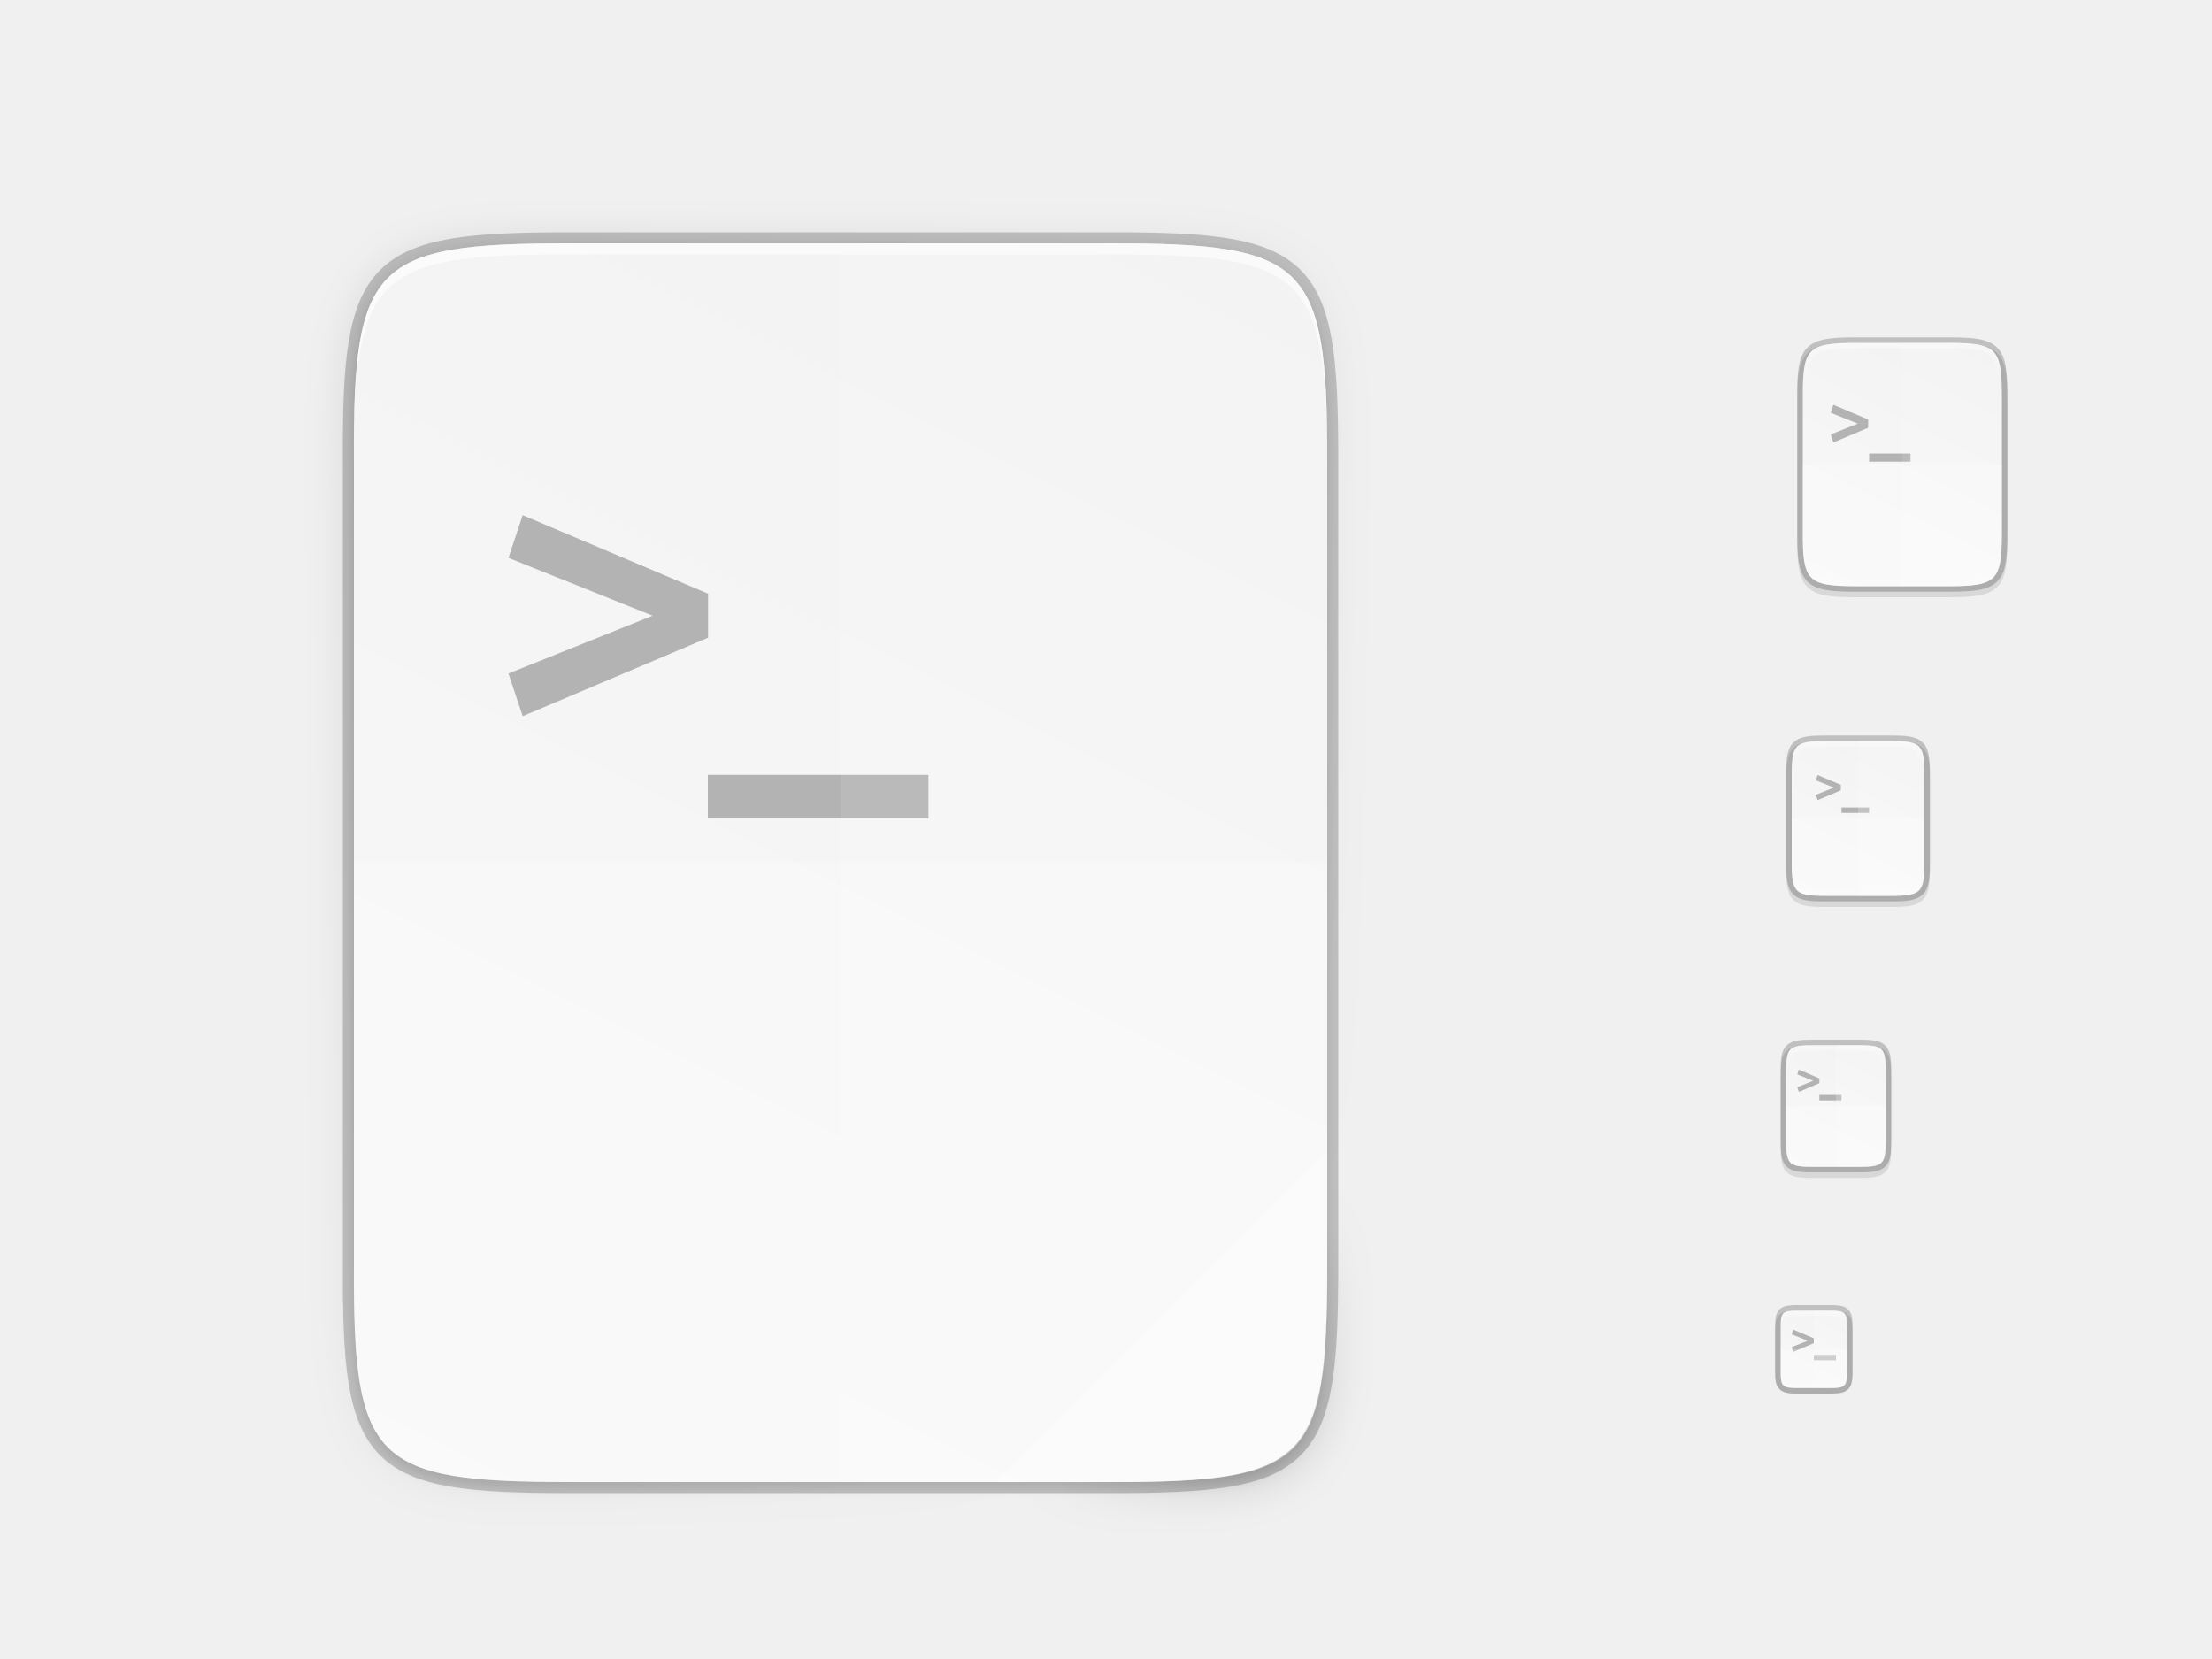
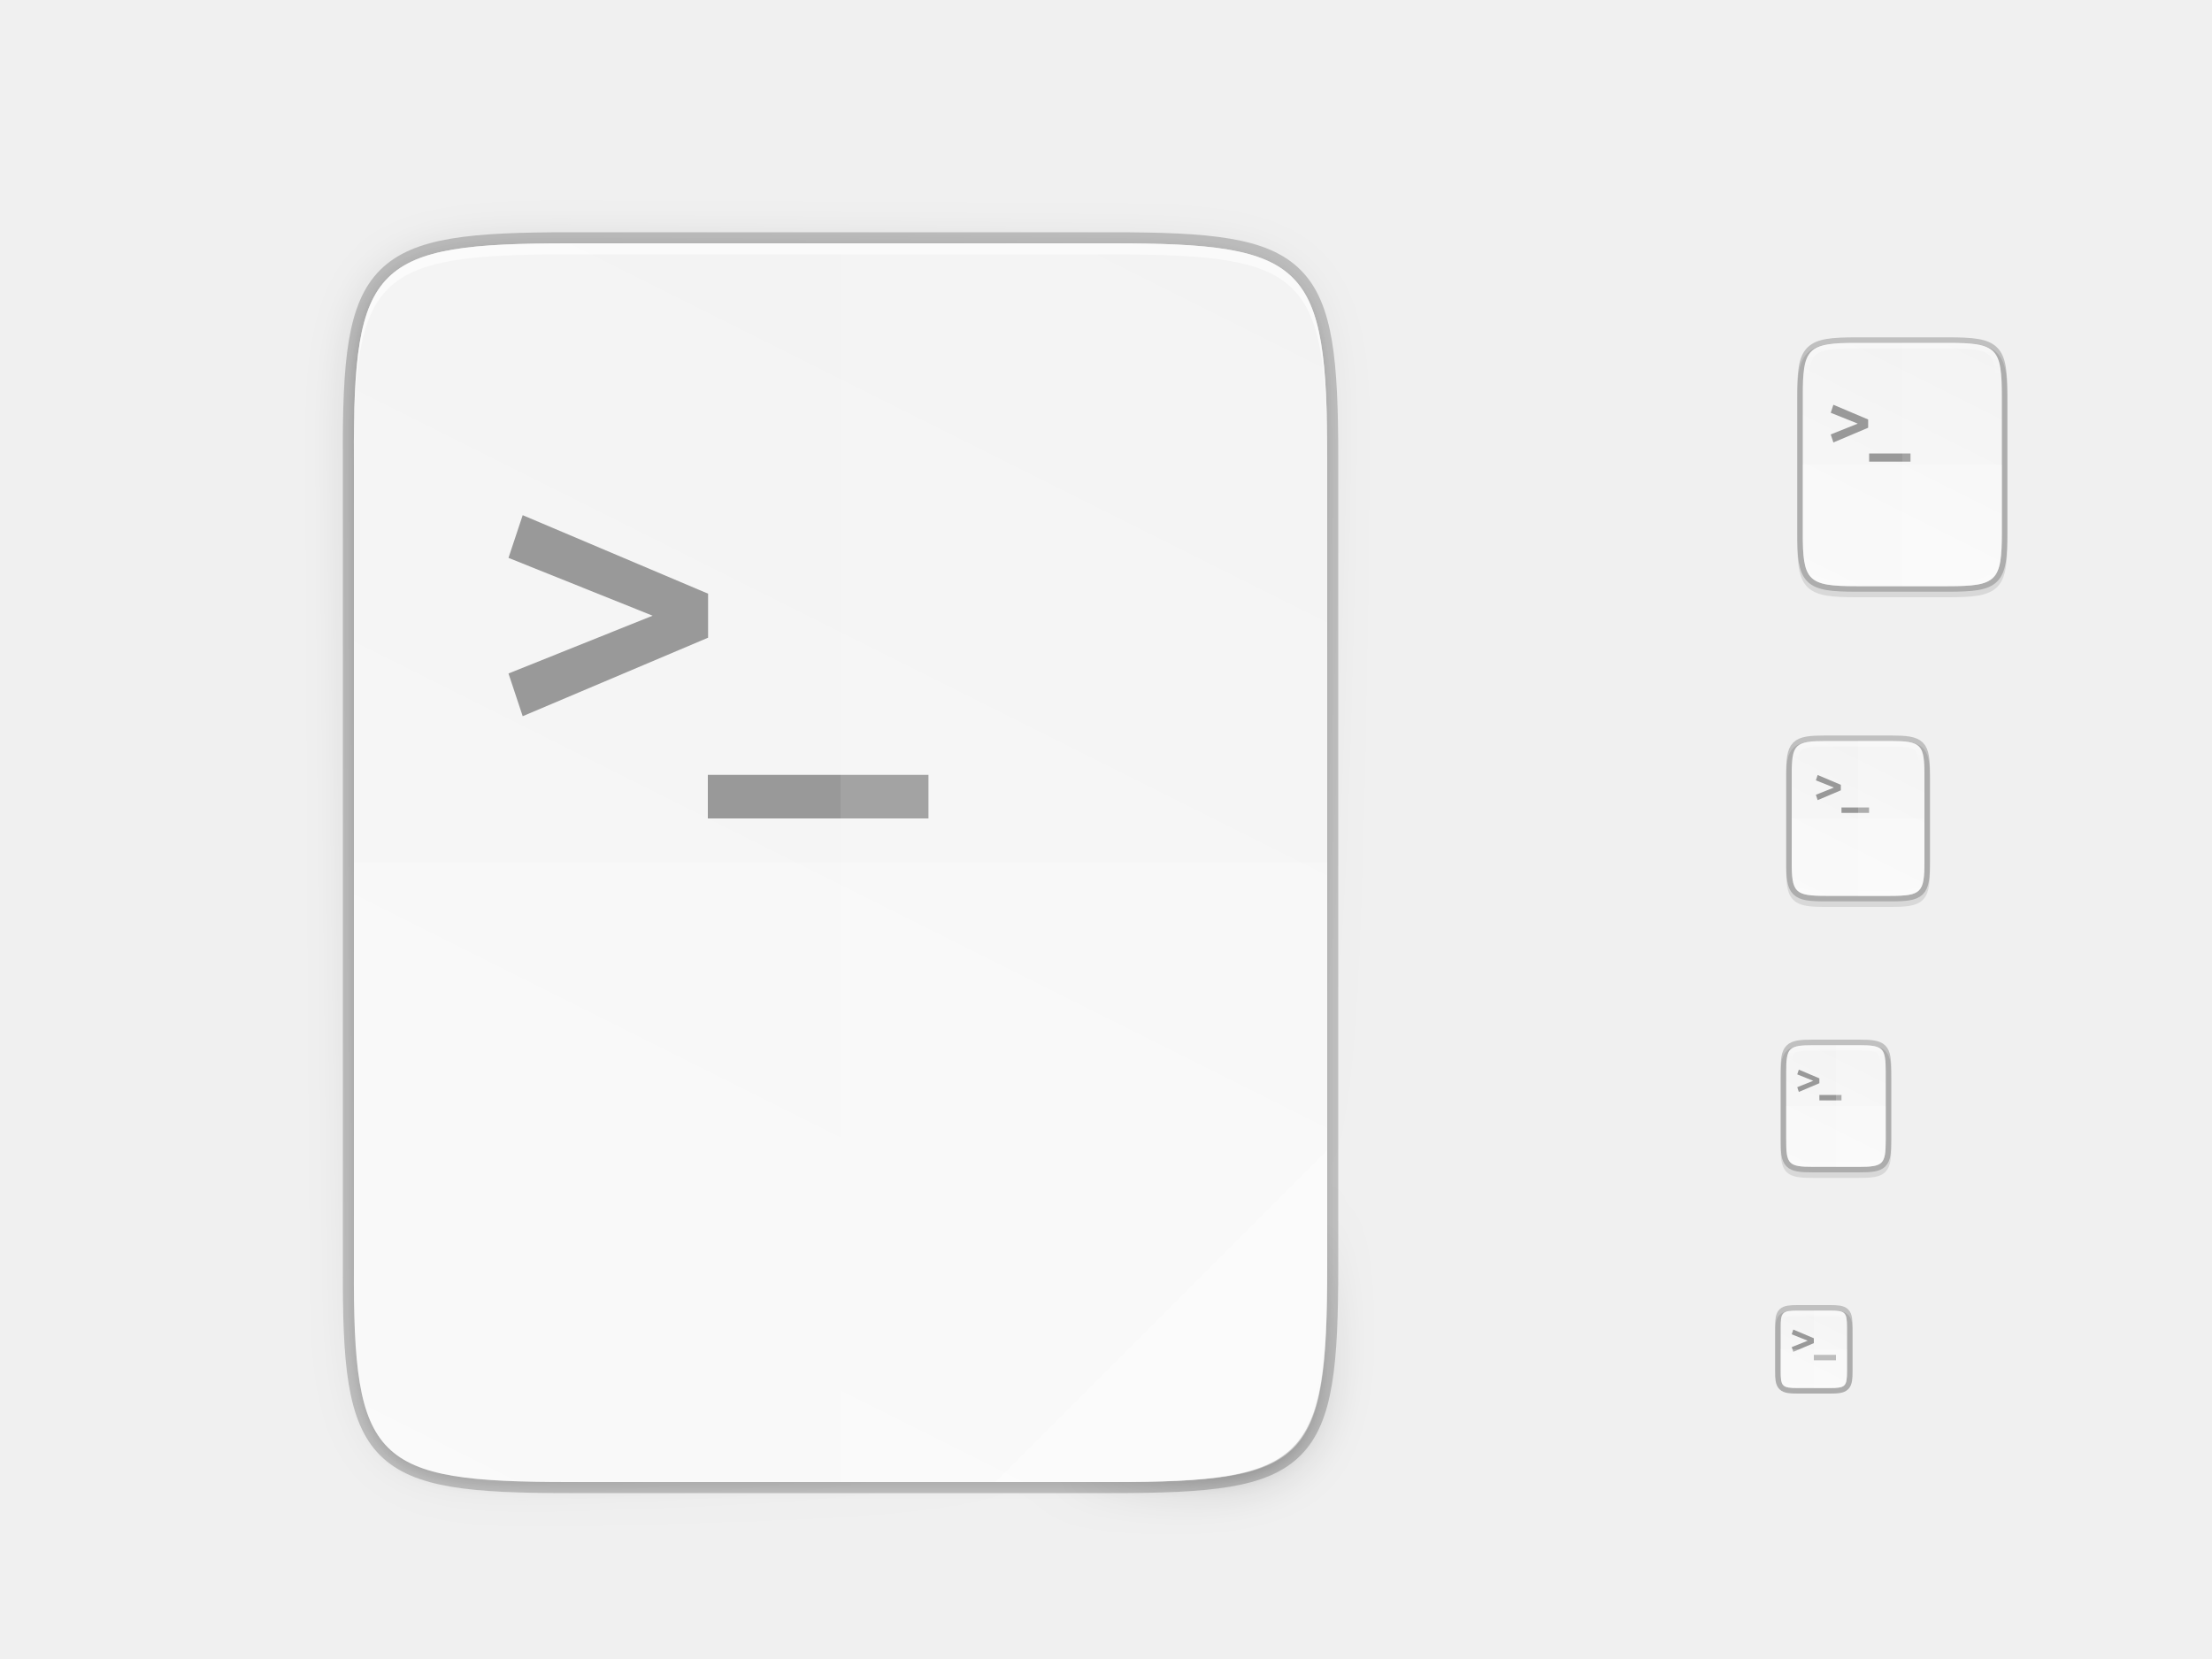
<svg xmlns="http://www.w3.org/2000/svg" xmlns:xlink="http://www.w3.org/1999/xlink" width="400" height="300" id="svg11300" version="1.0" style="display:inline;enable-background:new">
  <defs id="defs3">
    <clipPath clipPathUnits="userSpaceOnUse" id="clipPath9430">
      <path id="path9432" d="m 166.062,-196 h 179.875 C 491.235,-196 512,-175.287 512,-30.125 v 148.25 C 512,263.286 491.235,284 345.938,284 H 166.062 C 20.765,284 0,263.286 0,118.125 V -30.125 C 0,-175.287 20.765,-196 166.062,-196 Z" style="color:#000000;display:inline;overflow:visible;visibility:visible;fill:#ffffff;fill-opacity:1;fill-rule:nonzero;stroke:none;stroke-width:1;marker:none;enable-background:new" />
    </clipPath>
    <clipPath clipPathUnits="userSpaceOnUse" id="clipPath1082">
      <path id="path1084" d="M 361.938,-212 C 507.235,-212 528,-191.287 528,-46.125 V 70.125 C 528,215.286 507.235,236 361.938,236 H 214.062 C 68.765,236 48,215.286 48,70.125 V -46.125 C 48,-191.287 68.765,-212 214.062,-212 Z" style="display:inline;opacity:1;fill:#8c59d9;fill-opacity:1;stroke:none;stroke-width:2;stroke-linecap:round;stroke-linejoin:round;stroke-miterlimit:4;stroke-dasharray:none;stroke-dashoffset:0;stroke-opacity:1;enable-background:new" />
    </clipPath>
    <filter style="color-interpolation-filters:sRGB" id="filter4346" x="-0.013" width="1.026" y="-0.011" height="1.022">
      <feGaussianBlur stdDeviation="2.12" id="feGaussianBlur4348" />
    </filter>
    <linearGradient xlink:href="#linearGradient4360" id="linearGradient4358" x1="88" y1="88" x2="488" y2="488" gradientUnits="userSpaceOnUse" />
    <linearGradient id="linearGradient4360">
      <stop id="stop4362" offset="0" style="stop-color:#000000;stop-opacity:0.588" />
      <stop style="stop-color:#000000;stop-opacity:0" offset="0.88" id="stop4364" />
      <stop id="stop4366" offset="1" style="stop-color:#000000;stop-opacity:1" />
    </linearGradient>
    <filter style="color-interpolation-filters:sRGB" id="filter4380" x="-0.053" width="1.106" y="-0.044" height="1.088">
      <feGaussianBlur stdDeviation="8.48" id="feGaussianBlur4382" />
    </filter>
    <linearGradient gradientUnits="userSpaceOnUse" y2="119.093" x2="-35.31" y1="401.584" x1="529.655" id="linearGradient4226" xlink:href="#linearGradient4338" gradientTransform="matrix(0,-0.453125,0.453112,0,26.0376,268)" />
    <linearGradient id="linearGradient4338">
      <stop style="stop-color:#f2f2f2;stop-opacity:1" offset="0" id="stop4340" />
      <stop style="stop-color:#f9f9f9;stop-opacity:1" offset="1" id="stop4342" />
    </linearGradient>
    <linearGradient id="linearGradient927">
      <stop style="stop-color:#ffffff;stop-opacity:1;" offset="0" id="stop923" />
      <stop id="stop933" offset="0.125" style="stop-color:#ffffff;stop-opacity:0.098" />
      <stop id="stop931" offset="0.925" style="stop-color:#ffffff;stop-opacity:0.098" />
      <stop style="stop-color:#ffffff;stop-opacity:0.498" offset="1" id="stop925" />
    </linearGradient>
    <clipPath clipPathUnits="userSpaceOnUse" id="clipPath994">
      <path style="color:#000000;display:inline;overflow:visible;visibility:visible;fill:#cdcdcd;fill-opacity:1;fill-rule:nonzero;stroke:none;stroke-width:2;stroke-miterlimit:4;stroke-dasharray:none;stroke-opacity:1;marker:none;enable-background:accumulate" d="m 335.731,62 c -8.824,0 -9.774,0.906 -9.73,9.748 V 84 96.252 c -0.043,8.842 0.906,9.748 9.73,9.748 h 16.539 c 8.824,0 9.73,-0.906 9.73,-9.748 V 84 71.748 C 362.001,62.906 361.094,62 352.27,62 Z" id="path996" />
    </clipPath>
    <linearGradient xlink:href="#linearGradient927" id="linearGradient1004" x1="344" y1="62" x2="344" y2="106" gradientUnits="userSpaceOnUse" />
    <linearGradient xlink:href="#linearGradient4338" id="linearGradient1024" gradientUnits="userSpaceOnUse" gradientTransform="matrix(0,-0.1132812,0.113278,0,308.5101,112)" x1="459.034" y1="419.233" x2="35.31" y2="207.365" />
    <linearGradient xlink:href="#linearGradient4338" id="linearGradient916" gradientUnits="userSpaceOnUse" gradientTransform="matrix(0,-0.05664062,0.05663901,0,314.2547,214)" x1="459.034" y1="419.233" x2="35.31" y2="207.365" />
    <linearGradient xlink:href="#linearGradient4338" id="linearGradient920" gradientUnits="userSpaceOnUse" gradientTransform="matrix(0,-0.03604403,0.03604301,0,316.4352,252.9091)" x1="459.034" y1="419.233" x2="35.31" y2="207.365" />
    <linearGradient xlink:href="#linearGradient4338" id="linearGradient924" gradientUnits="userSpaceOnUse" gradientTransform="matrix(0,-0.07208805,0.07208601,0,312.8705,165.8182)" x1="459.034" y1="419.233" x2="35.31" y2="207.365" />
    <clipPath clipPathUnits="userSpaceOnUse" id="clipPath959">
      <path style="color:#000000;display:inline;overflow:visible;visibility:visible;opacity:1;fill:#46a926;fill-opacity:1;fill-rule:nonzero;stroke:none;stroke-width:2;stroke-miterlimit:4;stroke-dasharray:none;stroke-opacity:1;marker:none;enable-background:accumulate" d="m 330.193,134 c -5.615,0 -6.22,0.577 -6.192,6.204 v 7.796 7.796 c -0.028,5.627 0.577,6.204 6.192,6.204 h 11.615 c 5.615,0 6.192,-0.577 6.192,-6.204 v -7.796 -7.796 c 0,-5.627 -0.577,-6.204 -6.192,-6.204 z" id="path961" />
    </clipPath>
    <linearGradient xlink:href="#linearGradient927" id="linearGradient969" x1="336" y1="134" x2="336" y2="162" gradientUnits="userSpaceOnUse" />
    <clipPath clipPathUnits="userSpaceOnUse" id="clipPath971">
      <path style="color:#000000;display:inline;overflow:visible;visibility:visible;opacity:1;fill:#46a926;fill-opacity:1;fill-rule:nonzero;stroke:none;stroke-width:2;stroke-miterlimit:4;stroke-dasharray:none;stroke-opacity:1;marker:none;enable-background:accumulate" d="m 327.865,189 c -4.412,0 -4.887,0.453 -4.865,4.874 V 200 206.126 C 322.978,210.547 323.453,211 327.865,211 h 8.27 C 340.547,211 341,210.547 341,206.126 V 200 193.874 C 341,189.453 340.547,189 336.135,189 Z" id="path973" />
    </clipPath>
    <linearGradient xlink:href="#linearGradient927" id="linearGradient981" x1="332" y1="189" x2="332" y2="211" gradientUnits="userSpaceOnUse" />
    <clipPath clipPathUnits="userSpaceOnUse" id="clipPath983">
      <path id="path985" d="m 325.096,237 c -2.808,0 -3.11,0.288 -3.096,3.102 V 244 v 3.898 c -0.014,2.813 0.288,3.102 3.096,3.102 h 5.808 C 333.712,251 334,250.712 334,247.898 V 244 240.102 C 334,237.288 333.712,237 330.904,237 Z" style="color:#000000;display:inline;overflow:visible;visibility:visible;opacity:1;fill:#46a926;fill-opacity:1;fill-rule:nonzero;stroke:none;stroke-width:2;stroke-miterlimit:4;stroke-dasharray:none;stroke-opacity:1;marker:none;enable-background:accumulate" />
    </clipPath>
    <linearGradient xlink:href="#linearGradient927" id="linearGradient993" x1="328" y1="237" x2="328" y2="251" gradientUnits="userSpaceOnUse" />
  </defs>
  <g style="display:inline" id="layer1">
    <g style="display:none" id="layer7">
      <text y="-8.255" xml:space="preserve" x="19.007" style="font-style:normal;font-variant:normal;font-weight:normal;font-stretch:normal;line-height:0%;font-family:'DejaVu Sans';-inkscape-font-specification:'DejaVu Sans';display:inline;fill:#000000;fill-opacity:1;stroke:none;enable-background:new" id="context">
        <tspan style="font-style:normal;font-variant:normal;font-weight:normal;font-stretch:normal;font-size:18px;line-height:1.25;font-family:'DejaVu Sans';-inkscape-font-specification:'DejaVu Sans'" y="-8.255" x="19.007" id="tspan3933">mimetypes</tspan>
      </text>
      <text y="-8.255" xml:space="preserve" x="146.488" style="font-style:normal;font-variant:normal;font-weight:bold;font-stretch:normal;line-height:0%;font-family:'DejaVu Sans';-inkscape-font-specification:'DejaVu Sans Bold';text-align:start;writing-mode:lr-tb;text-anchor:start;display:inline;fill:#000000;fill-opacity:1;stroke:none;enable-background:new" id="icon-name">
        <tspan style="font-style:normal;font-variant:normal;font-weight:bold;font-stretch:normal;font-size:18px;line-height:1.25;font-family:'DejaVu Sans';-inkscape-font-specification:'DejaVu Sans Bold'" y="-8.255" x="146.488" id="tspan3937">application-x-shellscript</tspan>
      </text>
      <rect style="display:inline;overflow:visible;visibility:visible;fill:#cdcdcd;fill-opacity:1;fill-rule:nonzero;stroke:none;stroke-width:2;marker:none;enable-background:accumulate" id="rect16x16" width="16" height="16" x="320" y="236" />
      <rect style="display:inline;overflow:visible;visibility:visible;fill:#cdcdcd;fill-opacity:1;fill-rule:nonzero;stroke:none;stroke-width:2;marker:none;enable-background:accumulate" id="rect24x24" width="24" height="24" x="320" y="188" />
      <rect style="display:inline;overflow:visible;visibility:visible;fill:#cdcdcd;fill-opacity:1;fill-rule:nonzero;stroke:none;stroke-width:2;marker:none;enable-background:accumulate" id="rect32x32" width="32" height="32" x="320" y="132" />
      <rect y="60" x="320" height="48" width="48" id="rect48x48" style="display:inline;overflow:visible;visibility:visible;fill:#cdcdcd;fill-opacity:1;fill-rule:nonzero;stroke:none;stroke-width:2;marker:none;enable-background:accumulate" />
      <rect style="display:inline;overflow:visible;visibility:visible;fill:#cdcdcd;fill-opacity:1;fill-rule:nonzero;stroke:none;stroke-width:2;marker:none;enable-background:accumulate" id="rect3951" width="256" height="256" x="24" y="28" />
    </g>
    <g id="layer4" style="display:inline">
      <path style="color:#000000;font-style:normal;font-variant:normal;font-weight:normal;font-stretch:normal;font-size:medium;line-height:normal;font-family:sans-serif;font-variant-ligatures:normal;font-variant-position:normal;font-variant-caps:normal;font-variant-numeric:normal;font-variant-alternates:normal;font-feature-settings:normal;text-indent:0;text-align:start;text-decoration:none;text-decoration-line:none;text-decoration-style:solid;text-decoration-color:#000000;letter-spacing:normal;word-spacing:normal;text-transform:none;writing-mode:lr-tb;direction:ltr;text-orientation:mixed;dominant-baseline:auto;baseline-shift:baseline;text-anchor:start;white-space:normal;shape-padding:0;clip-rule:nonzero;display:inline;overflow:visible;visibility:visible;opacity:0.1;isolation:auto;mix-blend-mode:normal;color-interpolation:sRGB;color-interpolation-filters:linearRGB;solid-color:#000000;solid-opacity:1;vector-effect:none;fill:#000000;fill-opacity:1;fill-rule:nonzero;stroke:none;stroke-width:2;stroke-linecap:butt;stroke-linejoin:miter;stroke-miterlimit:4;stroke-dasharray:none;stroke-dashoffset:0;stroke-opacity:1;marker:none;color-rendering:auto;image-rendering:auto;shape-rendering:auto;text-rendering:auto;enable-background:accumulate" d="m 327.865,189 c -1.12,0 -2.015,0.024 -2.791,0.154 -0.776,0.13 -1.48,0.388 -2.01,0.916 -0.53,0.528 -0.791,1.237 -0.92,2.014 -0.129,0.777 -0.15,1.672 -0.145,2.795 V 201 v 6.125 c -0.005,1.121 0.016,2.015 0.145,2.791 0.129,0.777 0.39,1.485 0.92,2.014 0.53,0.528 1.234,0.786 2.01,0.916 0.776,0.13 1.671,0.154 2.791,0.154 h 8.27 c 1.12,0 2.013,-0.024 2.787,-0.154 0.774,-0.13 1.48,-0.389 2.008,-0.918 0.528,-0.529 0.786,-1.234 0.916,-2.01 C 341.976,209.143 342,208.247 342,207.125 V 201 194.875 c 0,-1.122 -0.024,-2.018 -0.154,-2.793 -0.13,-0.775 -0.388,-1.481 -0.916,-2.01 -0.528,-0.529 -1.233,-0.788 -2.008,-0.918 C 338.147,189.024 337.255,189 336.135,189 Z" id="path995" />
      <path style="color:#000000;font-style:normal;font-variant:normal;font-weight:normal;font-stretch:normal;font-size:medium;line-height:normal;font-family:sans-serif;font-variant-ligatures:normal;font-variant-position:normal;font-variant-caps:normal;font-variant-numeric:normal;font-variant-alternates:normal;font-feature-settings:normal;text-indent:0;text-align:start;text-decoration:none;text-decoration-line:none;text-decoration-style:solid;text-decoration-color:#000000;letter-spacing:normal;word-spacing:normal;text-transform:none;writing-mode:lr-tb;direction:ltr;text-orientation:mixed;dominant-baseline:auto;baseline-shift:baseline;text-anchor:start;white-space:normal;shape-padding:0;clip-rule:nonzero;display:inline;overflow:visible;visibility:visible;opacity:0.1;isolation:auto;mix-blend-mode:normal;color-interpolation:sRGB;color-interpolation-filters:linearRGB;solid-color:#000000;solid-opacity:1;vector-effect:none;fill:#000000;fill-opacity:1;fill-rule:nonzero;stroke:none;stroke-width:2;stroke-linecap:butt;stroke-linejoin:miter;stroke-miterlimit:4;stroke-dasharray:none;stroke-dashoffset:0;stroke-opacity:1;marker:none;color-rendering:auto;image-rendering:auto;shape-rendering:auto;text-rendering:auto;enable-background:accumulate" d="m 325.096,237 c -0.719,0 -1.302,0.014 -1.836,0.104 -0.534,0.09 -1.068,0.276 -1.477,0.684 -0.408,0.407 -0.597,0.943 -0.686,1.479 -0.089,0.535 -0.101,1.12 -0.098,1.842 V 244 v 3.898 c -0.003,0.718 0.009,1.302 0.098,1.836 0.089,0.535 0.277,1.071 0.686,1.479 0.408,0.407 0.942,0.594 1.477,0.684 0.534,0.09 1.117,0.104 1.836,0.104 h 5.809 c 0.719,0 1.301,-0.014 1.834,-0.104 0.533,-0.09 1.068,-0.278 1.475,-0.686 0.407,-0.408 0.594,-0.943 0.684,-1.477 C 334.986,249.201 335,248.619 335,247.898 V 244 241.102 c 0,-0.72 -0.014,-1.302 -0.104,-1.836 -0.089,-0.534 -0.277,-1.069 -0.684,-1.477 -0.407,-0.408 -0.941,-0.596 -1.475,-0.686 C 332.205,237.014 331.623,237 330.904,237 Z" id="path997" />
      <path style="color:#000000;font-style:normal;font-variant:normal;font-weight:normal;font-stretch:normal;font-size:medium;line-height:normal;font-family:sans-serif;font-variant-ligatures:normal;font-variant-position:normal;font-variant-caps:normal;font-variant-numeric:normal;font-variant-alternates:normal;font-feature-settings:normal;text-indent:0;text-align:start;text-decoration:none;text-decoration-line:none;text-decoration-style:solid;text-decoration-color:#000000;letter-spacing:normal;word-spacing:normal;text-transform:none;writing-mode:lr-tb;direction:ltr;text-orientation:mixed;dominant-baseline:auto;baseline-shift:baseline;text-anchor:start;white-space:normal;shape-padding:0;clip-rule:nonzero;display:inline;overflow:visible;visibility:visible;opacity:0.1;isolation:auto;mix-blend-mode:normal;color-interpolation:sRGB;color-interpolation-filters:linearRGB;solid-color:#000000;solid-opacity:1;vector-effect:none;fill:#000000;fill-opacity:1;fill-rule:nonzero;stroke:none;stroke-width:2;stroke-linecap:butt;stroke-linejoin:miter;stroke-miterlimit:4;stroke-dasharray:none;stroke-dashoffset:0;stroke-opacity:1;marker:none;color-rendering:auto;image-rendering:auto;shape-rendering:auto;text-rendering:auto;enable-background:accumulate" d="m 330.193,134 c -1.421,0 -2.549,0.031 -3.506,0.191 -0.957,0.161 -1.791,0.473 -2.412,1.092 -0.621,0.619 -0.936,1.456 -1.096,2.414 -0.159,0.958 -0.187,2.087 -0.18,3.512 V 149 v 7.797 c -0.007,1.421 0.021,2.55 0.18,3.506 0.159,0.958 0.475,1.795 1.096,2.414 0.621,0.619 1.455,0.931 2.412,1.092 0.957,0.161 2.085,0.191 3.506,0.191 h 11.615 c 1.421,0 2.547,-0.031 3.502,-0.191 0.955,-0.161 1.788,-0.474 2.406,-1.094 0.618,-0.62 0.931,-1.454 1.092,-2.41 C 348.969,159.348 349,158.221 349,156.797 V 149 141.203 c 0,-1.424 -0.031,-2.551 -0.191,-3.508 -0.16,-0.957 -0.473,-1.791 -1.092,-2.41 -0.618,-0.62 -1.451,-0.933 -2.406,-1.094 C 344.355,134.031 343.23,134 341.809,134 Z" id="path999" />
      <path style="color:#000000;display:inline;overflow:visible;visibility:visible;opacity:0.2;fill:none;fill-opacity:1;fill-rule:nonzero;stroke:#000000;stroke-width:2;stroke-miterlimit:4;stroke-dasharray:none;stroke-opacity:1;marker:none;enable-background:accumulate" d="m 327.865,189 c -4.412,0 -4.887,0.453 -4.865,4.874 V 200 206.126 C 322.978,210.547 323.453,211 327.865,211 h 8.27 C 340.547,211 341,210.547 341,206.126 V 200 193.874 C 341,189.453 340.547,189 336.135,189 Z" id="path926" />
      <path id="path928" d="m 325.096,237 c -2.808,0 -3.11,0.288 -3.096,3.102 V 244 v 3.898 c -0.014,2.813 0.288,3.102 3.096,3.102 h 5.808 C 333.712,251 334,250.712 334,247.898 V 244 240.102 C 334,237.288 333.712,237 330.904,237 Z" style="color:#000000;display:inline;overflow:visible;visibility:visible;opacity:0.2;fill:none;fill-opacity:1;fill-rule:nonzero;stroke:#000000;stroke-width:2;stroke-miterlimit:4;stroke-dasharray:none;stroke-opacity:1;marker:none;enable-background:accumulate" />
      <path style="color:#000000;display:inline;overflow:visible;visibility:visible;opacity:0.2;fill:none;fill-opacity:1;fill-rule:nonzero;stroke:#000000;stroke-width:2;stroke-miterlimit:4;stroke-dasharray:none;stroke-opacity:1;marker:none;enable-background:accumulate" d="m 330.193,134 c -5.615,0 -6.22,0.577 -6.192,6.204 v 7.796 7.796 c -0.028,5.627 0.577,6.204 6.192,6.204 h 11.615 c 5.615,0 6.192,-0.577 6.192,-6.204 v -7.796 -7.796 c 0,-5.627 -0.577,-6.204 -6.192,-6.204 z" id="path930" />
      <path style="color:#000000;font-style:normal;font-variant:normal;font-weight:normal;font-stretch:normal;font-size:medium;line-height:normal;font-family:sans-serif;font-variant-ligatures:normal;font-variant-position:normal;font-variant-caps:normal;font-variant-numeric:normal;font-variant-alternates:normal;font-feature-settings:normal;text-indent:0;text-align:start;text-decoration:none;text-decoration-line:none;text-decoration-style:solid;text-decoration-color:#000000;letter-spacing:normal;word-spacing:normal;text-transform:none;writing-mode:lr-tb;direction:ltr;text-orientation:mixed;dominant-baseline:auto;baseline-shift:baseline;text-anchor:start;white-space:normal;shape-padding:0;clip-rule:nonzero;display:inline;overflow:visible;visibility:visible;opacity:0.1;isolation:auto;mix-blend-mode:normal;color-interpolation:sRGB;color-interpolation-filters:linearRGB;solid-color:#000000;solid-opacity:1;vector-effect:none;fill:#000000;fill-opacity:1;fill-rule:nonzero;stroke:none;stroke-width:2;stroke-linecap:butt;stroke-linejoin:miter;stroke-miterlimit:4;stroke-dasharray:none;stroke-dashoffset:0;stroke-opacity:1;marker:none;color-rendering:auto;image-rendering:auto;shape-rendering:auto;text-rendering:auto;enable-background:accumulate" d="m 335.73,62 c -2.223,0 -3.974,0.051 -5.414,0.293 -1.44,0.242 -2.619,0.695 -3.482,1.557 -0.863,0.861 -1.319,2.039 -1.559,3.48 -0.24,1.441 -0.286,3.195 -0.275,5.424 V 85 97.252 c -0.011,2.225 0.036,3.979 0.275,5.418 0.24,1.441 0.695,2.619 1.559,3.48 0.863,0.861 2.042,1.315 3.482,1.557 1.44,0.242 3.191,0.293 5.414,0.293 h 16.539 c 2.223,0 3.973,-0.051 5.41,-0.293 1.437,-0.242 2.612,-0.697 3.473,-1.559 0.86,-0.862 1.313,-2.039 1.555,-3.479 C 362.949,101.23 363,99.48 363,97.252 V 85 72.748 c 0,-2.228 -0.051,-3.978 -0.293,-5.418 -0.241,-1.44 -0.694,-2.617 -1.555,-3.479 -0.86,-0.862 -2.035,-1.317 -3.473,-1.559 C 356.242,62.051 354.493,62 352.27,62 Z" id="path1020" />
      <path id="path1163" d="M 102.922,44 C 67.625,44 63.827,47.625 64,82.994 V 156 229.006 C 63.827,264.375 67.625,268 102.922,268 h 98.157 C 236.375,268 240,264.375 240,229.006 V 156 82.994 C 240,47.625 236.375,44 201.078,44 Z" style="color:#000000;display:inline;overflow:visible;visibility:visible;opacity:0.2;fill:none;fill-opacity:1;fill-rule:nonzero;stroke:#000000;stroke-width:4;stroke-miterlimit:4;stroke-dasharray:none;stroke-opacity:1;marker:none;enable-background:accumulate" />
      <path style="color:#000000;display:inline;overflow:visible;visibility:visible;opacity:0.1;fill:#000000;fill-opacity:1;fill-rule:nonzero;stroke:none;stroke-width:2;marker:none;filter:url(#filter4346);enable-background:accumulate" d="M 189.843,74 C 119.25,74 111.654,81.251 112,151.987 V 298 444.013 C 111.654,514.749 119.25,522 189.843,522 H 386.157 C 456.75,522 462.163,514.726 464,444.013 V 298 151.987 C 464,81.25 456.75,74 386.157,74 Z" id="rect4158-9" transform="matrix(0.5,0,0,0.5,8,8)" />
      <path id="path4350" d="M 189.843,74 C 119.25,74 111.654,81.251 112,151.987 V 298 444.013 C 111.654,514.749 119.25,522 189.843,522 H 386.157 C 456.75,522 464,514.75 464,444.013 V 298 151.987 C 464,81.25 456.75,74 386.157,74 Z" style="color:#000000;display:inline;overflow:visible;visibility:visible;opacity:0.3;fill:url(#linearGradient4358);fill-opacity:1;fill-rule:nonzero;stroke:none;stroke-width:2;marker:none;filter:url(#filter4380);enable-background:accumulate" transform="matrix(0.5,0,0,0.5,8,8)" />
      <path style="color:#000000;display:inline;overflow:visible;visibility:visible;opacity:0.2;fill:none;fill-opacity:1;fill-rule:nonzero;stroke:#000000;stroke-width:2;stroke-miterlimit:4;stroke-dasharray:none;stroke-opacity:1;marker:none;enable-background:accumulate" d="m 335.731,62 c -8.824,0 -9.774,0.906 -9.73,9.748 V 84 96.252 c -0.043,8.842 0.906,9.748 9.73,9.748 h 16.539 c 8.824,0 9.73,-0.906 9.73,-9.748 V 84 71.748 C 362.001,62.906 361.094,62 352.27,62 Z" id="path958" />
    </g>
    <g id="layer2" style="display:inline">
      <path style="color:#000000;display:inline;overflow:visible;visibility:visible;fill:url(#linearGradient1024);fill-opacity:1;fill-rule:nonzero;stroke:none;stroke-width:1;marker:none;enable-background:accumulate" d="m 335.731,62 c -8.824,0 -9.774,0.906 -9.73,9.748 V 84 96.252 c -0.043,8.842 0.906,9.748 9.73,9.748 h 16.539 c 8.824,0 9.73,-0.906 9.73,-9.748 V 84 71.748 C 362.001,62.906 361.094,62 352.27,62 Z" id="path964" />
      <path style="color:#000000;display:inline;overflow:visible;visibility:visible;fill:url(#linearGradient4226);fill-opacity:1;fill-rule:nonzero;stroke:none;stroke-width:1;marker:none;enable-background:accumulate" d="M 102.922,44 C 67.625,44 63.827,47.625 64,82.994 V 156 229.006 C 63.827,264.375 67.625,268 102.922,268 h 98.157 C 236.375,268 240,264.375 240,229.006 V 156 82.994 C 240,47.625 236.375,44 201.078,44 Z" id="rect4158" />
      <path style="color:#000000;display:inline;overflow:visible;visibility:visible;opacity:0.6;fill:#ffffff;fill-opacity:1;fill-rule:nonzero;stroke:none;stroke-width:1;marker:none;enable-background:accumulate" d="M 102.922,44 C 67.625,44 63.827,47.626 64,82.994 v 2 C 63.827,49.626 67.625,46 102.922,46 h 98.156 C 236.375,46 240,49.626 240,84.994 v -2 C 240,47.626 236.375,44 201.078,44 Z" id="path931" />
      <path id="path914" d="m 327.865,189 c -4.412,0 -4.887,0.453 -4.865,4.874 V 200 206.126 C 322.978,210.547 323.453,211 327.865,211 h 8.27 C 340.547,211 341,210.547 341,206.126 V 200 193.874 C 341,189.453 340.547,189 336.135,189 Z" style="color:#000000;display:inline;overflow:visible;visibility:visible;fill:url(#linearGradient916);fill-opacity:1;fill-rule:nonzero;stroke:none;stroke-width:1;marker:none;enable-background:accumulate" />
      <path style="color:#000000;display:inline;overflow:visible;visibility:visible;fill:url(#linearGradient920);fill-opacity:1;fill-rule:nonzero;stroke:none;stroke-width:1;marker:none;enable-background:accumulate" d="m 325.096,237 c -2.808,0 -3.11,0.288 -3.096,3.102 V 244 v 3.898 c -0.014,2.813 0.288,3.102 3.096,3.102 h 5.808 C 333.712,251 334,250.712 334,247.898 V 244 240.102 C 334,237.288 333.712,237 330.904,237 Z" id="path918" />
      <path id="path922" d="m 330.193,134 c -5.615,0 -6.22,0.577 -6.192,6.204 v 7.796 7.796 c -0.028,5.627 0.577,6.204 6.192,6.204 h 11.615 c 5.615,0 6.192,-0.577 6.192,-6.204 v -7.796 -7.796 c 0,-5.627 -0.577,-6.204 -6.192,-6.204 z" style="color:#000000;display:inline;overflow:visible;visibility:visible;fill:url(#linearGradient924);fill-opacity:1;fill-rule:nonzero;stroke:none;stroke-width:1;marker:none;enable-background:accumulate" />
    </g>
    <g id="layer6" style="display:inline">
-       <path style="font-style:normal;font-variant:normal;font-weight:500;font-stretch:normal;font-size:299.107px;line-height:125%;font-family:Ubuntu;-inkscape-font-specification:'Ubuntu Medium';text-align:center;letter-spacing:0px;word-spacing:0px;writing-mode:lr-tb;text-anchor:middle;display:inline;fill:#b3b3b3;fill-opacity:1;stroke:none;stroke-width:1;enable-background:new" d="m 94.519,93.16 -2.567,7.723 26.06,10.453 -26.06,10.453 2.567,7.723 33.528,-14.197 v -7.957 z M 128,140.121 V 148 h 39.896 v -7.879 z" id="path4212" />
-       <path id="path967" d="m 328.69,140.145 -0.321,0.965 3.258,1.307 -3.258,1.307 0.321,0.965 4.191,-1.775 v -0.995 z M 333,146.015 V 147 h 4.987 v -0.985 z" style="font-style:normal;font-variant:normal;font-weight:500;font-stretch:normal;font-size:299.107px;line-height:125%;font-family:Ubuntu;-inkscape-font-specification:'Ubuntu Medium';text-align:center;letter-spacing:0px;word-spacing:0px;writing-mode:lr-tb;text-anchor:middle;display:inline;fill:#b3b3b3;fill-opacity:1;stroke:none;stroke-width:1;enable-background:new" />
-       <path style="font-style:normal;font-variant:normal;font-weight:500;font-stretch:normal;font-size:299.107px;line-height:125%;font-family:Ubuntu;-inkscape-font-specification:'Ubuntu Medium';text-align:center;letter-spacing:0px;word-spacing:0px;writing-mode:lr-tb;text-anchor:middle;display:inline;fill:#b3b3b3;fill-opacity:1;stroke:none;stroke-width:1;enable-background:new" d="m 331.535,73.195 -0.481,1.448 4.886,1.96 -4.886,1.96 0.481,1.448 6.287,-2.662 V 75.857 Z M 338,82 v 1.477 h 7.481 V 82 Z" id="path969" />
-       <path style="font-style:normal;font-variant:normal;font-weight:500;font-stretch:normal;font-size:299.107px;line-height:125%;font-family:Ubuntu;-inkscape-font-specification:'Ubuntu Medium';text-align:center;letter-spacing:0px;word-spacing:0px;writing-mode:lr-tb;text-anchor:middle;display:inline;fill:#b3b3b3;fill-opacity:1;stroke:none;stroke-width:1;enable-background:new" d="M 324.285,240.426 324,241.283 l 2.889,1.158 -2.889,1.158 0.285,0.855 L 328,242.881 V 242 Z M 328,245 v 0.984 h 4 V 245 Z" id="path975" />
-       <path id="path980" d="M 325.285,193.426 325,194.283 l 2.889,1.158 -2.889,1.158 0.285,0.855 L 329,195.881 V 195 Z M 329,198 v 0.984 h 4 V 198 Z" style="font-style:normal;font-variant:normal;font-weight:500;font-stretch:normal;font-size:299.107px;line-height:125%;font-family:Ubuntu;-inkscape-font-specification:'Ubuntu Medium';text-align:center;letter-spacing:0px;word-spacing:0px;writing-mode:lr-tb;text-anchor:middle;display:inline;fill:#b3b3b3;fill-opacity:1;stroke:none;stroke-width:1;enable-background:new" />
+       <path style="font-style:normal;font-variant:normal;font-weight:500;font-stretch:normal;font-size:299.107px;line-height:125%;font-family:Ubuntu;-inkscape-font-specification:'Ubuntu Medium';text-align:center;letter-spacing:0px;word-spacing:0px;writing-mode:lr-tb;text-anchor:middle;display:inline;fill:#999999;fill-opacity:1;stroke:none;stroke-width:1;enable-background:new" d="m 94.519,93.16 -2.567,7.723 26.06,10.453 -26.06,10.453 2.567,7.723 33.528,-14.197 v -7.957 z M 128,140.121 V 148 h 39.896 v -7.879 z" id="path4212" />
+       <path id="path967" d="m 328.69,140.145 -0.321,0.965 3.258,1.307 -3.258,1.307 0.321,0.965 4.191,-1.775 v -0.995 z M 333,146.015 V 147 h 4.987 v -0.985 z" style="font-style:normal;font-variant:normal;font-weight:500;font-stretch:normal;font-size:299.107px;line-height:125%;font-family:Ubuntu;-inkscape-font-specification:'Ubuntu Medium';text-align:center;letter-spacing:0px;word-spacing:0px;writing-mode:lr-tb;text-anchor:middle;display:inline;fill:#999999;fill-opacity:1;stroke:none;stroke-width:1;enable-background:new" />
+       <path style="font-style:normal;font-variant:normal;font-weight:500;font-stretch:normal;font-size:299.107px;line-height:125%;font-family:Ubuntu;-inkscape-font-specification:'Ubuntu Medium';text-align:center;letter-spacing:0px;word-spacing:0px;writing-mode:lr-tb;text-anchor:middle;display:inline;fill:#999999;fill-opacity:1;stroke:none;stroke-width:1;enable-background:new" d="m 331.535,73.195 -0.481,1.448 4.886,1.96 -4.886,1.96 0.481,1.448 6.287,-2.662 V 75.857 Z M 338,82 v 1.477 h 7.481 V 82 Z" id="path969" />
+       <path style="font-style:normal;font-variant:normal;font-weight:500;font-stretch:normal;font-size:299.107px;line-height:125%;font-family:Ubuntu;-inkscape-font-specification:'Ubuntu Medium';text-align:center;letter-spacing:0px;word-spacing:0px;writing-mode:lr-tb;text-anchor:middle;display:inline;fill:#999999;fill-opacity:1;stroke:none;stroke-width:1;enable-background:new" d="M 324.285,240.426 324,241.283 l 2.889,1.158 -2.889,1.158 0.285,0.855 L 328,242.881 V 242 Z M 328,245 v 0.984 h 4 V 245 Z" id="path975" />
+       <path id="path980" d="M 325.285,193.426 325,194.283 l 2.889,1.158 -2.889,1.158 0.285,0.855 L 329,195.881 V 195 Z M 329,198 v 0.984 h 4 V 198 Z" style="font-style:normal;font-variant:normal;font-weight:500;font-stretch:normal;font-size:299.107px;line-height:125%;font-family:Ubuntu;-inkscape-font-specification:'Ubuntu Medium';text-align:center;letter-spacing:0px;word-spacing:0px;writing-mode:lr-tb;text-anchor:middle;display:inline;fill:#999999;fill-opacity:1;stroke:none;stroke-width:1;enable-background:new" />
    </g>
    <g id="layer3">
      <path style="color:#000000;display:inline;overflow:visible;visibility:visible;opacity:0.1;fill:#ffffff;fill-opacity:1;fill-rule:nonzero;stroke:none;stroke-width:1;marker:none;enable-background:accumulate" d="m 152,44 v 224 h 49.078 C 236.375,268 239.082,264.363 240,229.007 V 156 82.993 C 240,47.625 236.375,44 201.078,44 Z" id="path4231" />
      <path style="color:#000000;display:inline;overflow:visible;visibility:visible;opacity:0.2;fill:#ffffff;fill-opacity:1;fill-rule:nonzero;stroke:none;stroke-width:1;marker:none;enable-background:accumulate" d="m 64,156 v 73.007 C 63.827,264.375 67.625,268 102.922,268 h 98.156 C 236.375,268 239.082,264.363 240,229.007 V 156 Z" id="path4255" />
      <path style="color:#000000;display:inline;overflow:visible;visibility:visible;opacity:0.4;fill:#ffffff;fill-opacity:1;fill-rule:nonzero;stroke:none;stroke-width:8;stroke-linecap:butt;stroke-linejoin:miter;stroke-miterlimit:4;stroke-dasharray:none;stroke-dashoffset:0;stroke-opacity:1;marker:none;enable-background:accumulate" d="m 180,268 60,-60 v 22.484 C 239.948,264.48 236.197,268 201.826,268 Z" id="path4254" />
      <path style="color:#000000;display:inline;overflow:visible;visibility:visible;opacity:0.2;fill:#ffffff;fill-opacity:1;fill-rule:nonzero;stroke:none;stroke-width:1;marker:none;enable-background:accumulate" d="M 326,84 V 96.252 C 325.957,105.094 326.906,106 335.73,106 h 16.539 C 361.094,106 362,105.094 362,96.252 V 84 Z" id="path1006" />
      <path style="color:#000000;display:inline;overflow:visible;visibility:visible;opacity:0.1;fill:#ffffff;fill-opacity:1;fill-rule:nonzero;stroke:none;stroke-width:1;marker:none;enable-background:accumulate" d="m 344,62 v 44 h 8.27 C 361.094,106 362,105.094 362,96.252 V 84 71.748 C 362,62.906 361.094,62 352.27,62 Z" id="path1013" />
      <path style="color:#000000;display:inline;overflow:visible;visibility:visible;opacity:0.2;fill:#ffffff;fill-opacity:1;fill-rule:nonzero;stroke:none;stroke-width:1;marker:none;enable-background:accumulate" d="m 323,200 v 6.125 c -0.022,4.421 0.453,4.875 4.865,4.875 h 8.27 C 340.547,211 341,210.546 341,206.125 V 200 Z" id="path1007" />
      <path style="color:#000000;display:inline;overflow:visible;visibility:visible;opacity:0.2;fill:#ffffff;fill-opacity:1;fill-rule:nonzero;stroke:none;stroke-width:1;marker:none;enable-background:accumulate" d="m 328,237 v 14 h 2.904 C 333.712,251 334,250.712 334,247.898 V 244 240.102 C 334,237.288 333.712,237 330.904,237 Z" id="path1009" />
      <path style="color:#000000;display:inline;overflow:visible;visibility:visible;opacity:0.2;fill:#ffffff;fill-opacity:1;fill-rule:nonzero;stroke:none;stroke-width:1;marker:none;enable-background:accumulate" d="m 324,148 v 7.797 C 323.972,161.424 324.578,162 330.193,162 h 11.615 C 347.424,162 348,161.424 348,155.797 V 148 Z" id="path1011" />
      <path style="color:#000000;display:inline;overflow:visible;visibility:visible;opacity:0.2;fill:#ffffff;fill-opacity:1;fill-rule:nonzero;stroke:none;stroke-width:1;marker:none;enable-background:accumulate" d="m 332,189 v 22 h 4.135 C 340.547,211 341,210.546 341,206.125 V 200 193.875 C 341,189.454 340.547,189 336.135,189 Z" id="path1014" />
      <path style="color:#000000;display:inline;overflow:visible;visibility:visible;opacity:0.2;fill:#ffffff;fill-opacity:1;fill-rule:nonzero;stroke:none;stroke-width:1;marker:none;enable-background:accumulate" d="m 322,244 v 3.898 C 321.986,250.712 322.288,251 325.096,251 h 5.809 C 333.712,251 334,250.712 334,247.898 V 244 Z" id="path1016" />
      <path style="color:#000000;display:inline;overflow:visible;visibility:visible;opacity:0.2;fill:#ffffff;fill-opacity:1;fill-rule:nonzero;stroke:none;stroke-width:1;marker:none;enable-background:accumulate" d="m 336,134 v 28 h 5.809 C 347.424,162 348,161.424 348,155.797 V 148 140.203 C 348,134.576 347.424,134 341.809,134 Z" id="path1018" />
    </g>
    <g id="layer5" style="display:inline">
      <path id="path990" d="m 335.731,62 c -8.824,0 -9.774,0.906 -9.73,9.748 V 84 96.252 c -0.043,8.842 0.906,9.748 9.73,9.748 h 16.539 c 8.824,0 9.73,-0.906 9.73,-9.748 V 84 71.748 C 362.001,62.906 361.094,62 352.27,62 Z" style="color:#000000;display:inline;overflow:visible;visibility:visible;opacity:0.4;fill:none;fill-opacity:1;fill-rule:nonzero;stroke:url(#linearGradient1004);stroke-width:2;stroke-miterlimit:4;stroke-dasharray:none;stroke-opacity:1;marker:none;enable-background:accumulate" clip-path="url(#clipPath994)" />
      <path id="path935" d="m 327.865,189 c -4.412,0 -4.887,0.453 -4.865,4.874 V 200 206.126 C 322.978,210.547 323.453,211 327.865,211 h 8.27 C 340.547,211 341,210.547 341,206.126 V 200 193.874 C 341,189.453 340.547,189 336.135,189 Z" style="color:#000000;display:inline;overflow:visible;visibility:visible;opacity:0.4;fill:none;fill-opacity:1;fill-rule:nonzero;stroke:url(#linearGradient981);stroke-width:2;stroke-miterlimit:4;stroke-dasharray:none;stroke-opacity:1;marker:none;enable-background:accumulate" clip-path="url(#clipPath971)" />
      <path style="color:#000000;display:inline;overflow:visible;visibility:visible;opacity:0.4;fill:none;fill-opacity:1;fill-rule:nonzero;stroke:url(#linearGradient993);stroke-width:2;stroke-miterlimit:4;stroke-dasharray:none;stroke-opacity:1;marker:none;enable-background:accumulate" d="m 325.096,237 c -2.808,0 -3.11,0.288 -3.096,3.102 V 244 v 3.898 c -0.014,2.813 0.288,3.102 3.096,3.102 h 5.808 C 333.712,251 334,250.712 334,247.898 V 244 240.102 C 334,237.288 333.712,237 330.904,237 Z" id="path937" clip-path="url(#clipPath983)" />
      <path id="path939" d="m 330.193,134 c -5.615,0 -6.22,0.577 -6.192,6.204 v 7.796 7.796 c -0.028,5.627 0.577,6.204 6.192,6.204 h 11.615 c 5.615,0 6.192,-0.577 6.192,-6.204 v -7.796 -7.796 c 0,-5.627 -0.577,-6.204 -6.192,-6.204 z" style="color:#000000;display:inline;overflow:visible;visibility:visible;opacity:0.4;fill:none;fill-opacity:1;fill-rule:nonzero;stroke:url(#linearGradient969);stroke-width:2;stroke-miterlimit:4;stroke-dasharray:none;stroke-opacity:1;marker:none;enable-background:accumulate" clip-path="url(#clipPath959)" />
    </g>
  </g>
</svg>
